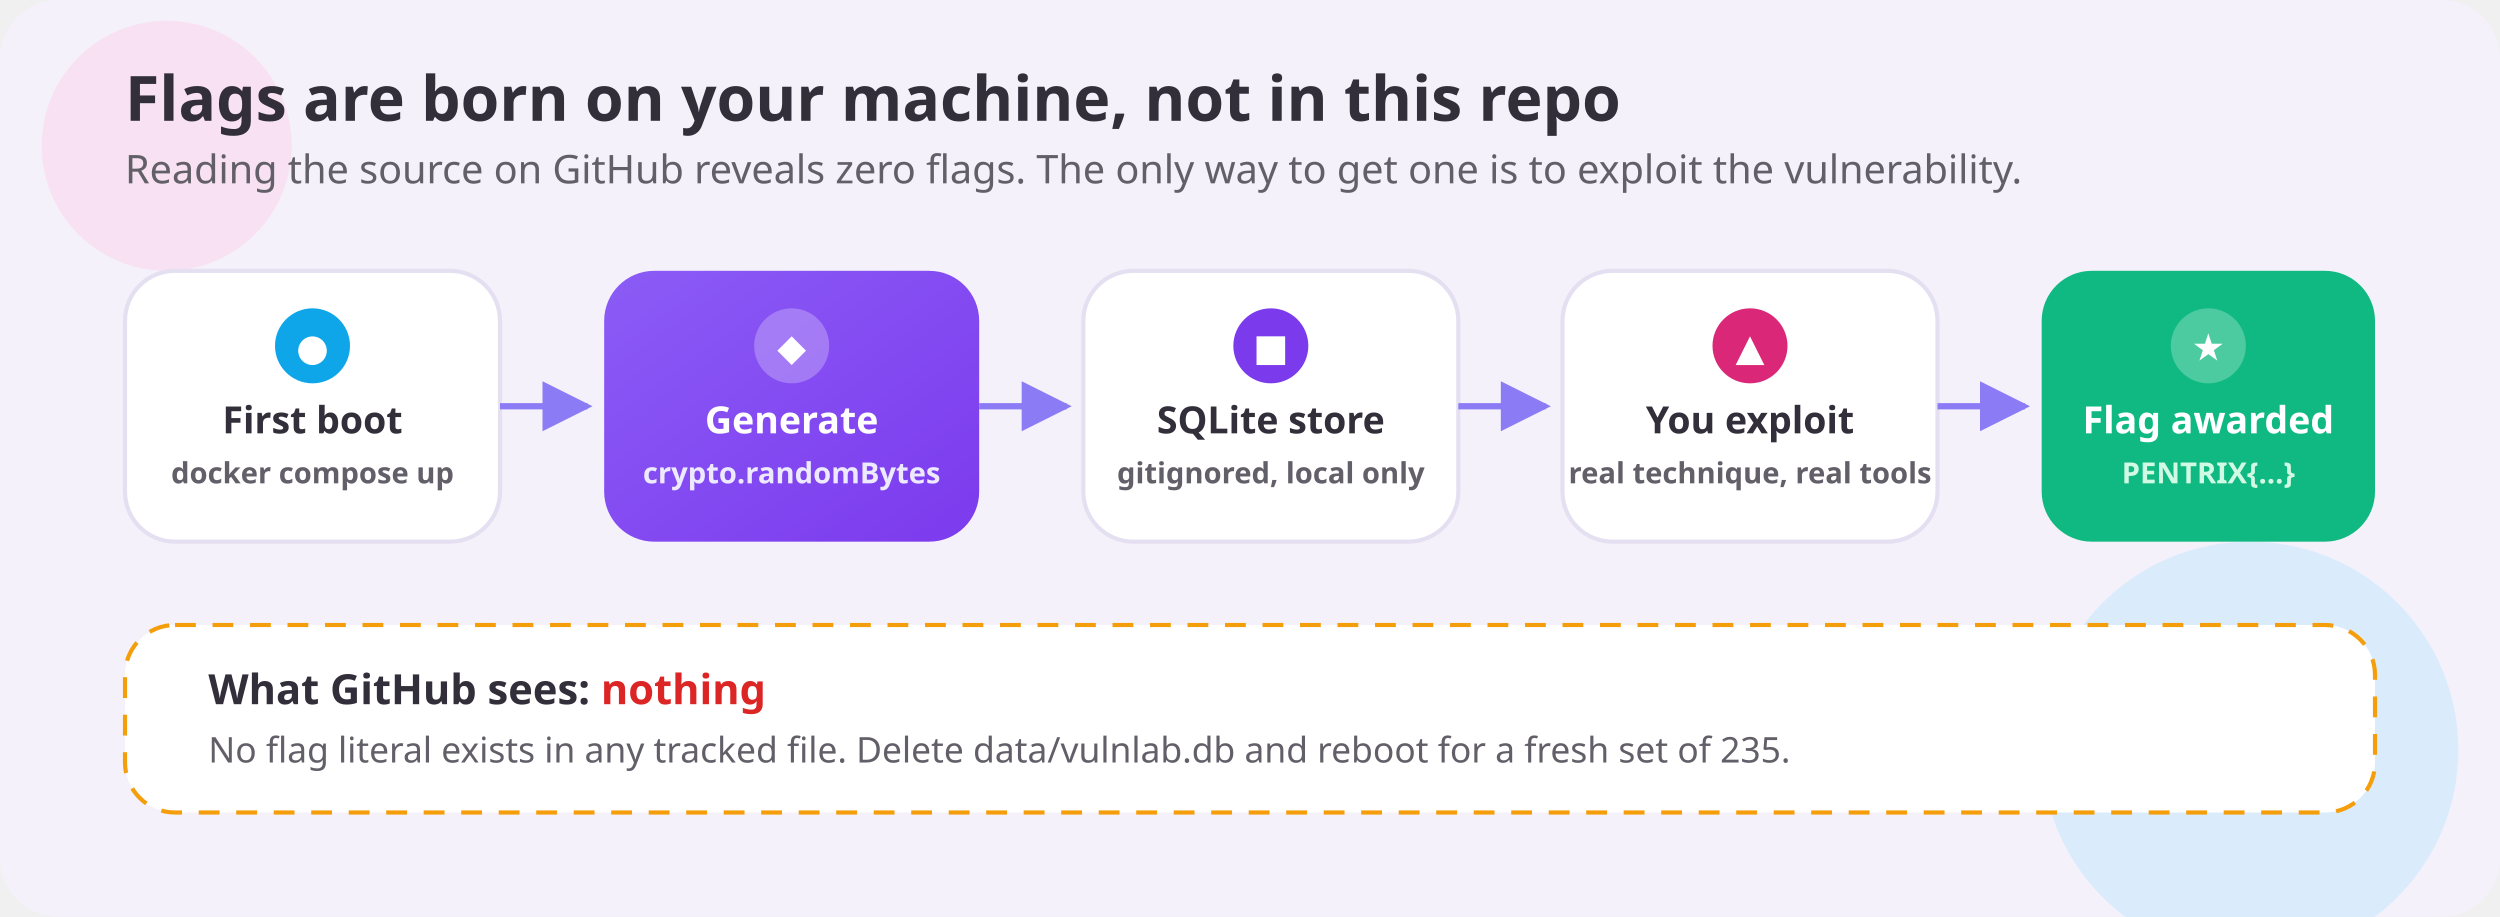
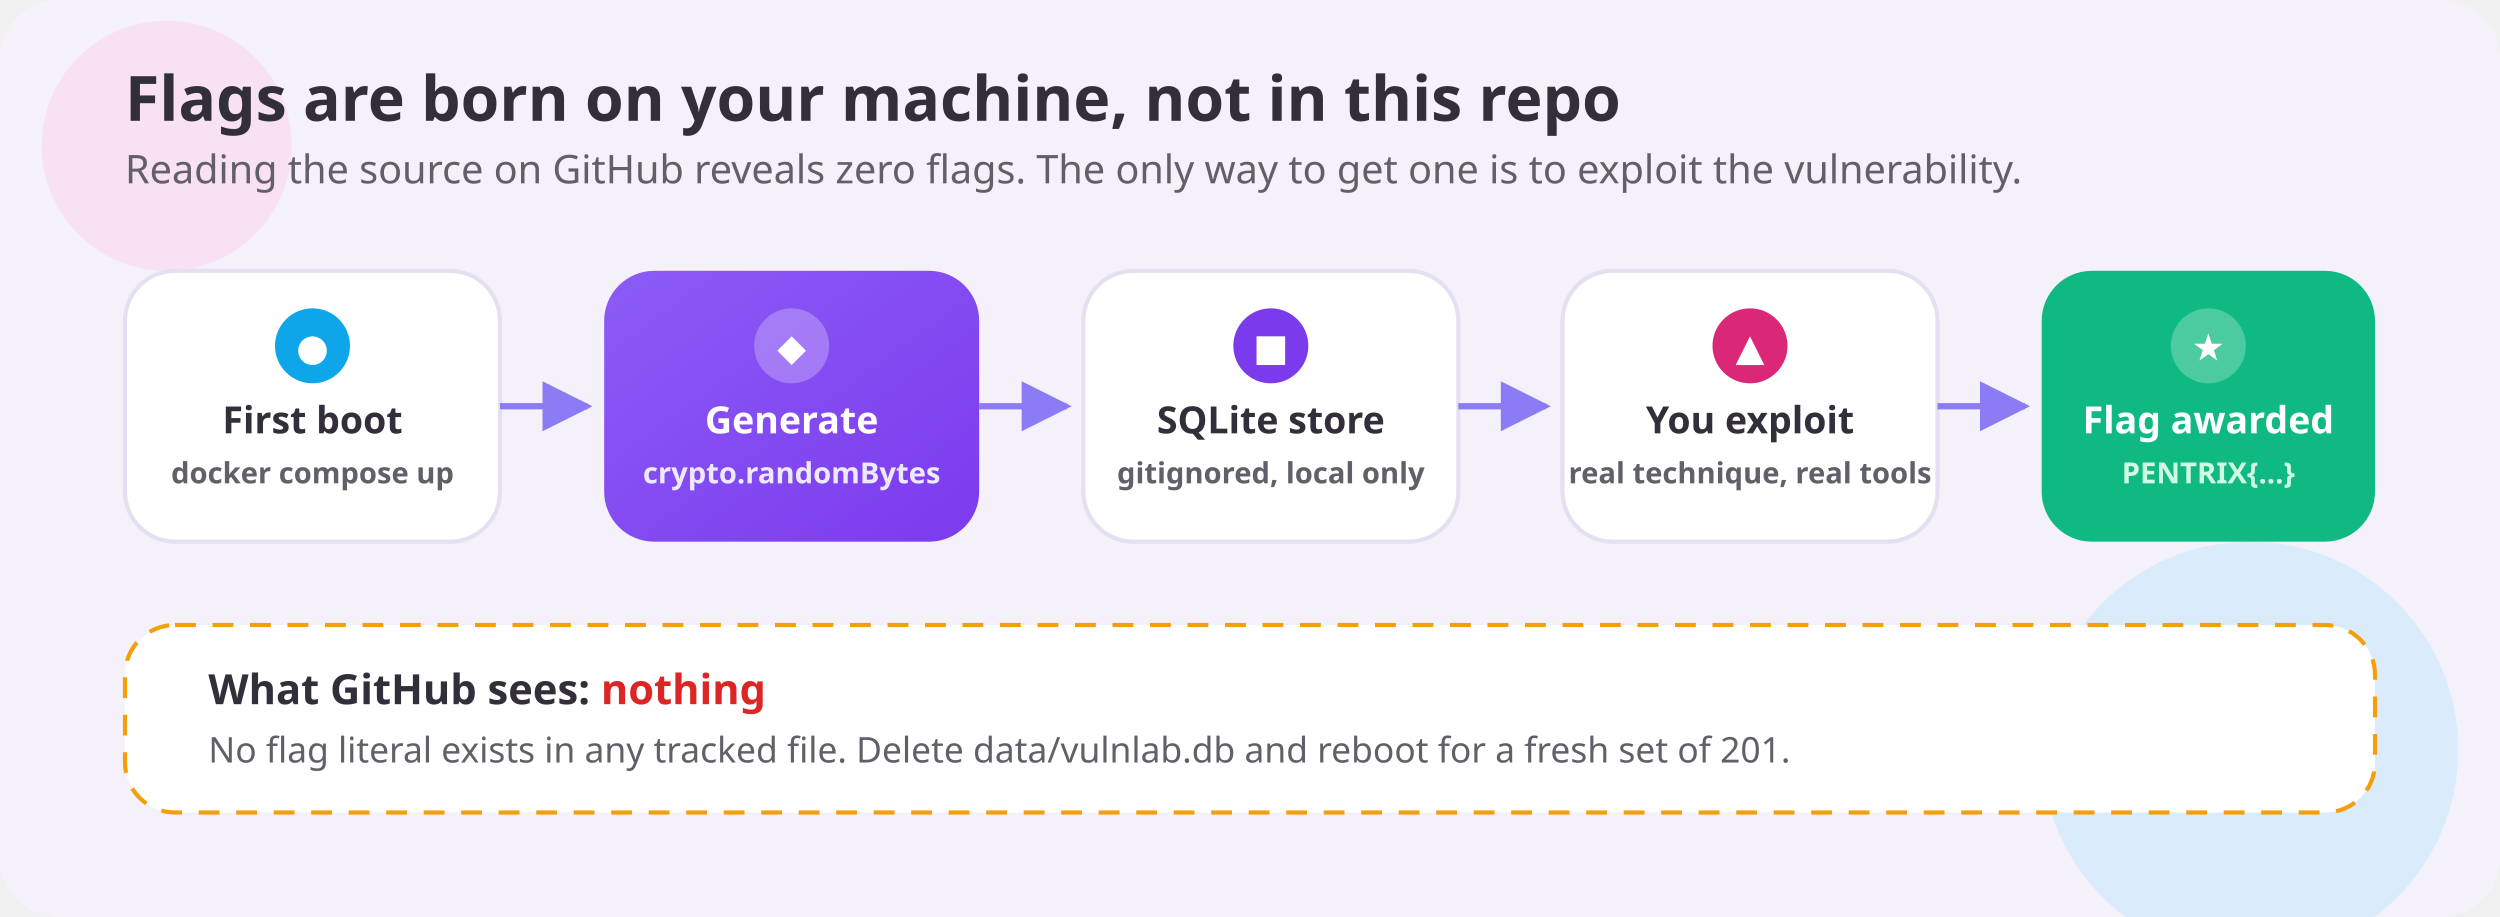
<svg xmlns="http://www.w3.org/2000/svg" width="1200" height="440" viewBox="0 0 1200 440" font-family="Nunito,'Segoe UI',system-ui,sans-serif">
  <defs>
    <marker id="arr2" viewBox="0 0 10 10" refX="9" refY="5" markerWidth="8" markerHeight="8" orient="auto-start-reverse">
      <path d="M0,0 L10,5 L0,10 z" fill="#8B7CF6" />
    </marker>
    <linearGradient id="genBtn" x1="0" y1="0" x2="1" y2="1">
      <stop offset="0" stop-color="#8B5CF6" />
      <stop offset="1" stop-color="#7C3AED" />
    </linearGradient>
  </defs>
  <rect width="1200" height="440" rx="28" fill="#F4F1FA" />
  <circle cx="1080" cy="360" r="100" fill="#BAE6FD" opacity="0.45" />
  <circle cx="80" cy="70" r="60" fill="#FBCFE8" opacity="0.45" />
  <text x="60" y="58" font-size="30" font-weight="800" fill="#332F3A">Flags are born on your machine, not in this repo</text>
  <text x="60" y="88" font-size="19" fill="#635F69">Reading the source on GitHub reveals zero flags. The only way to get one is to exploit the vulnerability.</text>
  <g font-size="18" font-weight="700" text-anchor="middle">
    <rect x="60" y="130" width="180" height="130" rx="24" fill="#ffffff" stroke="#E4E0F2" stroke-width="2" />
    <circle cx="150" cy="166" r="18" fill="#0EA5E9" />
    <text x="150" y="173" font-size="18" font-weight="800" fill="#ffffff" text-anchor="middle">●</text>
    <text x="150" y="208" fill="#332F3A">First boot</text>
    <text x="150" y="232" font-size="14" font-weight="600" fill="#635F69">docker compose up</text>
    <rect x="290" y="130" width="180" height="130" rx="24" fill="url(#genBtn)" />
    <circle cx="380" cy="166" r="18" fill="#ffffff" opacity="0.25" />
    <text x="380" y="173" font-size="18" font-weight="800" fill="#ffffff" text-anchor="middle">◆</text>
    <text x="380" y="208" fill="#ffffff">Generate</text>
    <text x="380" y="232" font-size="14" font-weight="600" fill="#EDE9FE">crypto.randomBytes</text>
    <rect x="520" y="130" width="180" height="130" rx="24" fill="#ffffff" stroke="#E4E0F2" stroke-width="2" />
    <circle cx="610" cy="166" r="18" fill="#7C3AED" />
    <text x="610" y="173" font-size="18" font-weight="800" fill="#ffffff" text-anchor="middle">■</text>
    <text x="610" y="208" fill="#332F3A">SQLite store</text>
    <text x="610" y="232" font-size="14" font-weight="600" fill="#635F69">gitignored, local only</text>
    <rect x="750" y="130" width="180" height="130" rx="24" fill="#ffffff" stroke="#E4E0F2" stroke-width="2" />
    <circle cx="840" cy="166" r="18" fill="#DB2777" />
    <text x="840" y="173" font-size="18" font-weight="800" fill="#ffffff" text-anchor="middle">▲</text>
    <text x="840" y="208" fill="#332F3A">You exploit</text>
    <text x="840" y="232" font-size="14" font-weight="600" fill="#635F69">real technique, real tools</text>
    <rect x="980" y="130" width="160" height="130" rx="24" fill="#10B981" />
    <circle cx="1060" cy="166" r="18" fill="#ffffff" opacity="0.25" />
    <text x="1060" y="173" font-size="18" font-weight="800" fill="#ffffff" text-anchor="middle">★</text>
    <text x="1060" y="208" fill="#ffffff">Flag awarded</text>
    <text x="1060" y="232" font-size="14" font-weight="600" fill="#D1FAE5">PENTRIX{…}</text>
  </g>
  <g stroke="#8B7CF6" stroke-width="3" fill="none" marker-end="url(#arr2)">
    <line x1="240" y1="195" x2="282" y2="195" />
    <line x1="470" y1="195" x2="512" y2="195" />
    <line x1="700" y1="195" x2="742" y2="195" />
    <line x1="930" y1="195" x2="972" y2="195" />
  </g>
  <g>
    <rect x="60" y="300" width="1080" height="90" rx="24" fill="#ffffff" stroke="#F59E0B" stroke-width="2" stroke-dasharray="10 8" />
    <text x="100" y="338" font-size="20" font-weight="800" fill="#332F3A">What GitHub sees: <tspan fill="#DC2626">nothing</tspan>
    </text>
-     <text x="100" y="366" font-size="17" fill="#635F69">No flag literal exists in any tracked file. Delete data/vulnlab.db and reboot for a fresh set of 235.</text>
+     <text x="100" y="366" font-size="17" fill="#635F69">No flag literal exists in any tracked file. Delete data/vulnlab.db and reboot for a fresh set of 201.</text>
  </g>
</svg>
